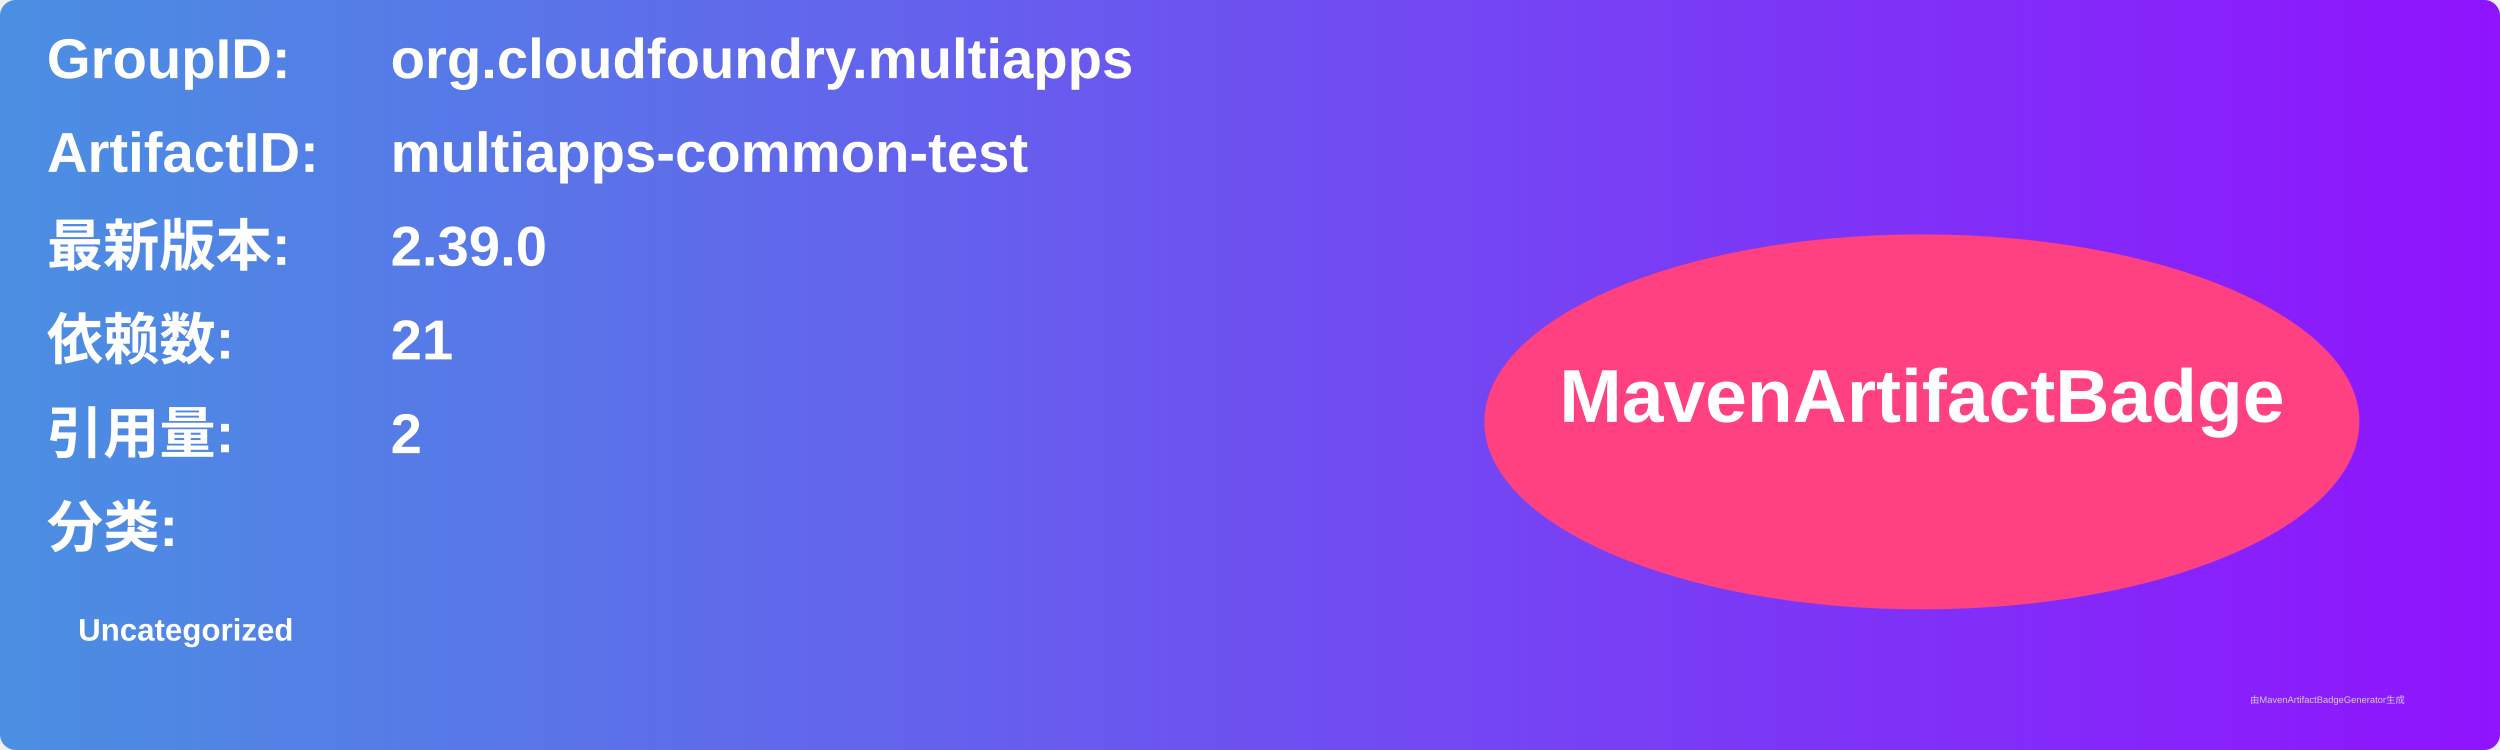
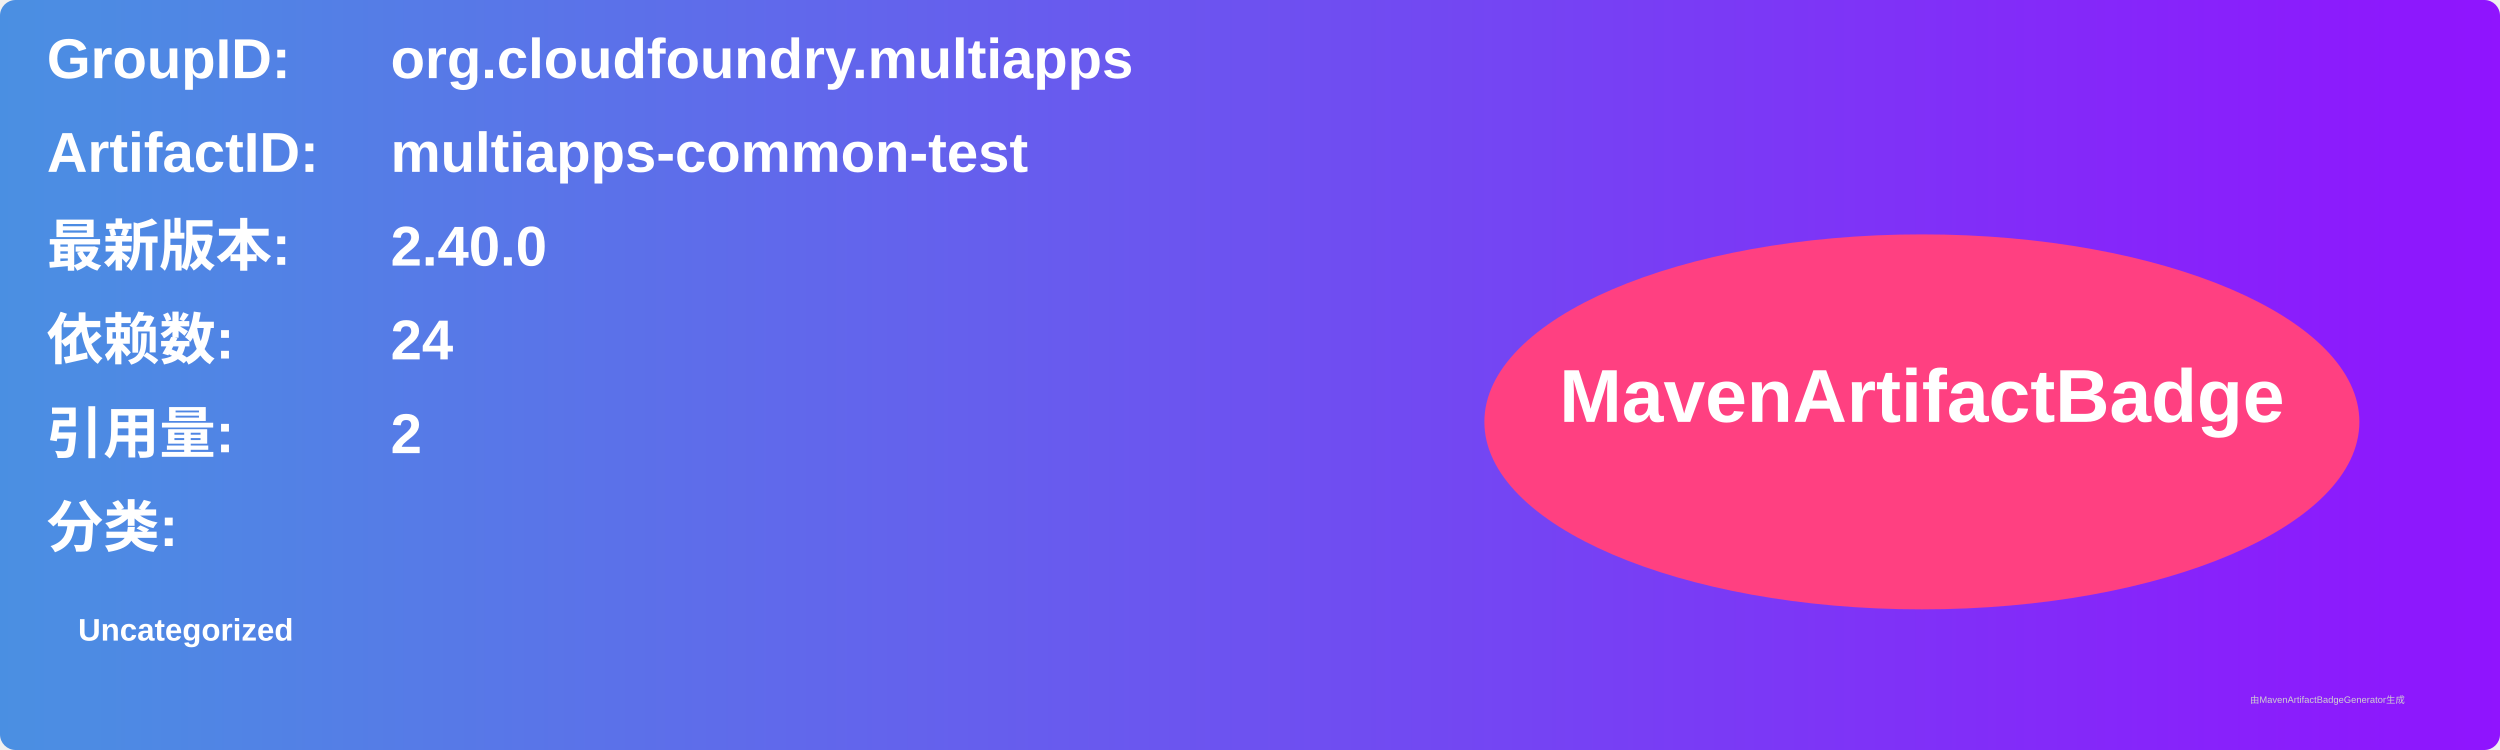
<svg xmlns="http://www.w3.org/2000/svg" width="800" height="240" viewBox="0 0 800 240">
  <linearGradient id="grad" x1="0%" y1="0%" x2="100%" y2="0%">
    <stop offset="0%" stop-color="#4a90e2" />
    <stop offset="100%" stop-color="#9013fe" />
  </linearGradient>
  <rect width="100%" height="100%" rx="5" ry="5" fill="url(#grad)" />
  <g transform="translate(15, 15)">
    <text x="0" y="10" font-family="Arial" font-size="18" fill="white" font-weight="bold" width="260">GroupID:</text>
    <text x="110" y="10" font-family="Arial" font-size="18" fill="white" font-weight="bold" width="460">org.cloudfoundry.multiapps</text>
    <text x="0" y="40" font-family="Arial" font-size="18" fill="white" font-weight="bold" width="260">ArtifactID:</text>
    <text x="110" y="40" font-family="Arial" font-size="18" fill="white" font-weight="bold" width="460">multiapps-common-test</text>
    <text x="0" y="70" font-family="Arial" font-size="18" fill="white" font-weight="bold">最新版本:</text>
    <text x="110" y="70" font-family="Arial" font-size="18" fill="white" font-weight="bold">
-       <tspan font-weight="bold">2.39.0</tspan>
+       <tspan font-weight="bold">2.40.0</tspan>
    </text>
    <text x="0" y="100" font-family="Arial" font-size="18" fill="white" font-weight="bold">依赖数: </text>
    <text x="110" y="100" font-family="Arial" font-size="18" fill="white">
-       <tspan font-weight="bold">21</tspan>
+       <tspan font-weight="bold">24</tspan>
    </text>
    <text x="0" y="130" font-family="Arial" font-size="18" fill="white" font-weight="bold">引用量: </text>
    <text x="110" y="130" font-family="Arial" font-size="18" fill="white">
      <tspan font-weight="bold">2</tspan>
    </text>
    <text x="0" y="160" font-family="Arial" font-size="18" fill="white" font-weight="bold">分类:</text>
    <text x="10" y="190" font-family="Arial" font-size="10" fill="white">
      <tspan font-weight="bold">Uncategorized</tspan>
    </text>
    <ellipse cx="600" cy="120" rx="140" ry="60" fill="#ff4081" />
    <text x="600" y="120" text-anchor="middle" font-family="Arial" font-size="24" fill="white" font-weight="bold">MavenArtifactBadge</text>
  </g>
  <text x="720" y="225" font-family="Arial" font-size="3" fill="#d0d0d0">由MavenArtifactBadgeGenerator生成</text>
</svg>
